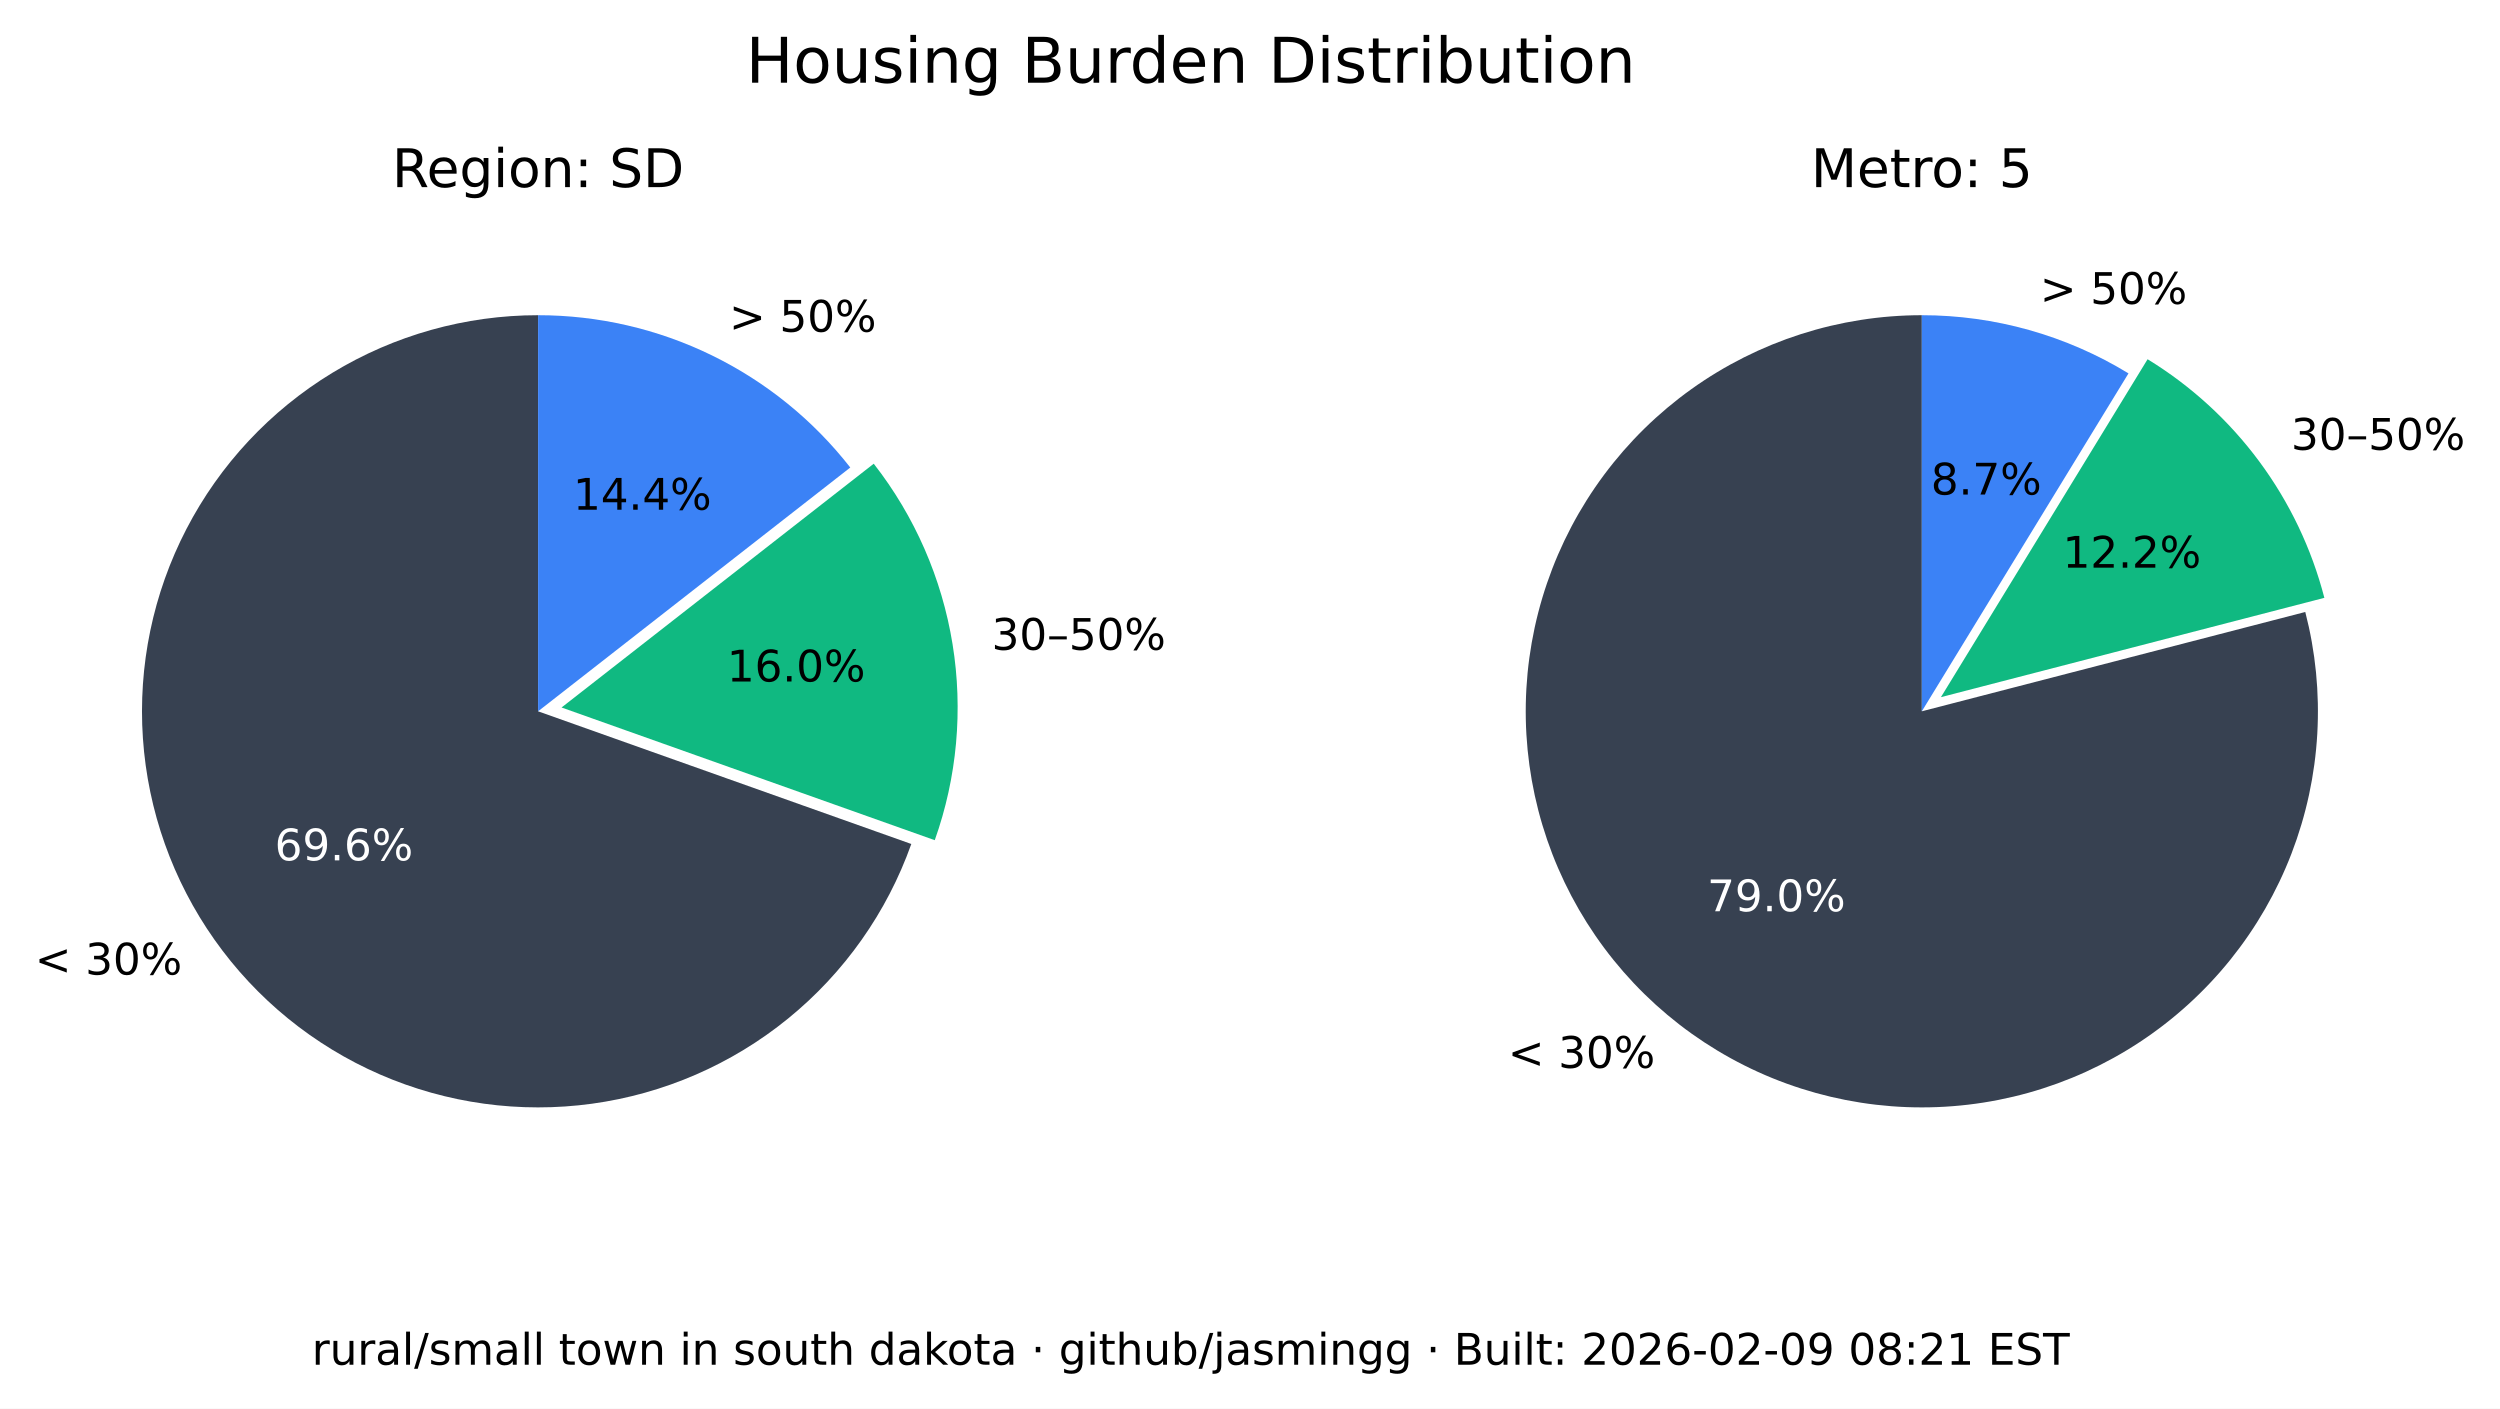
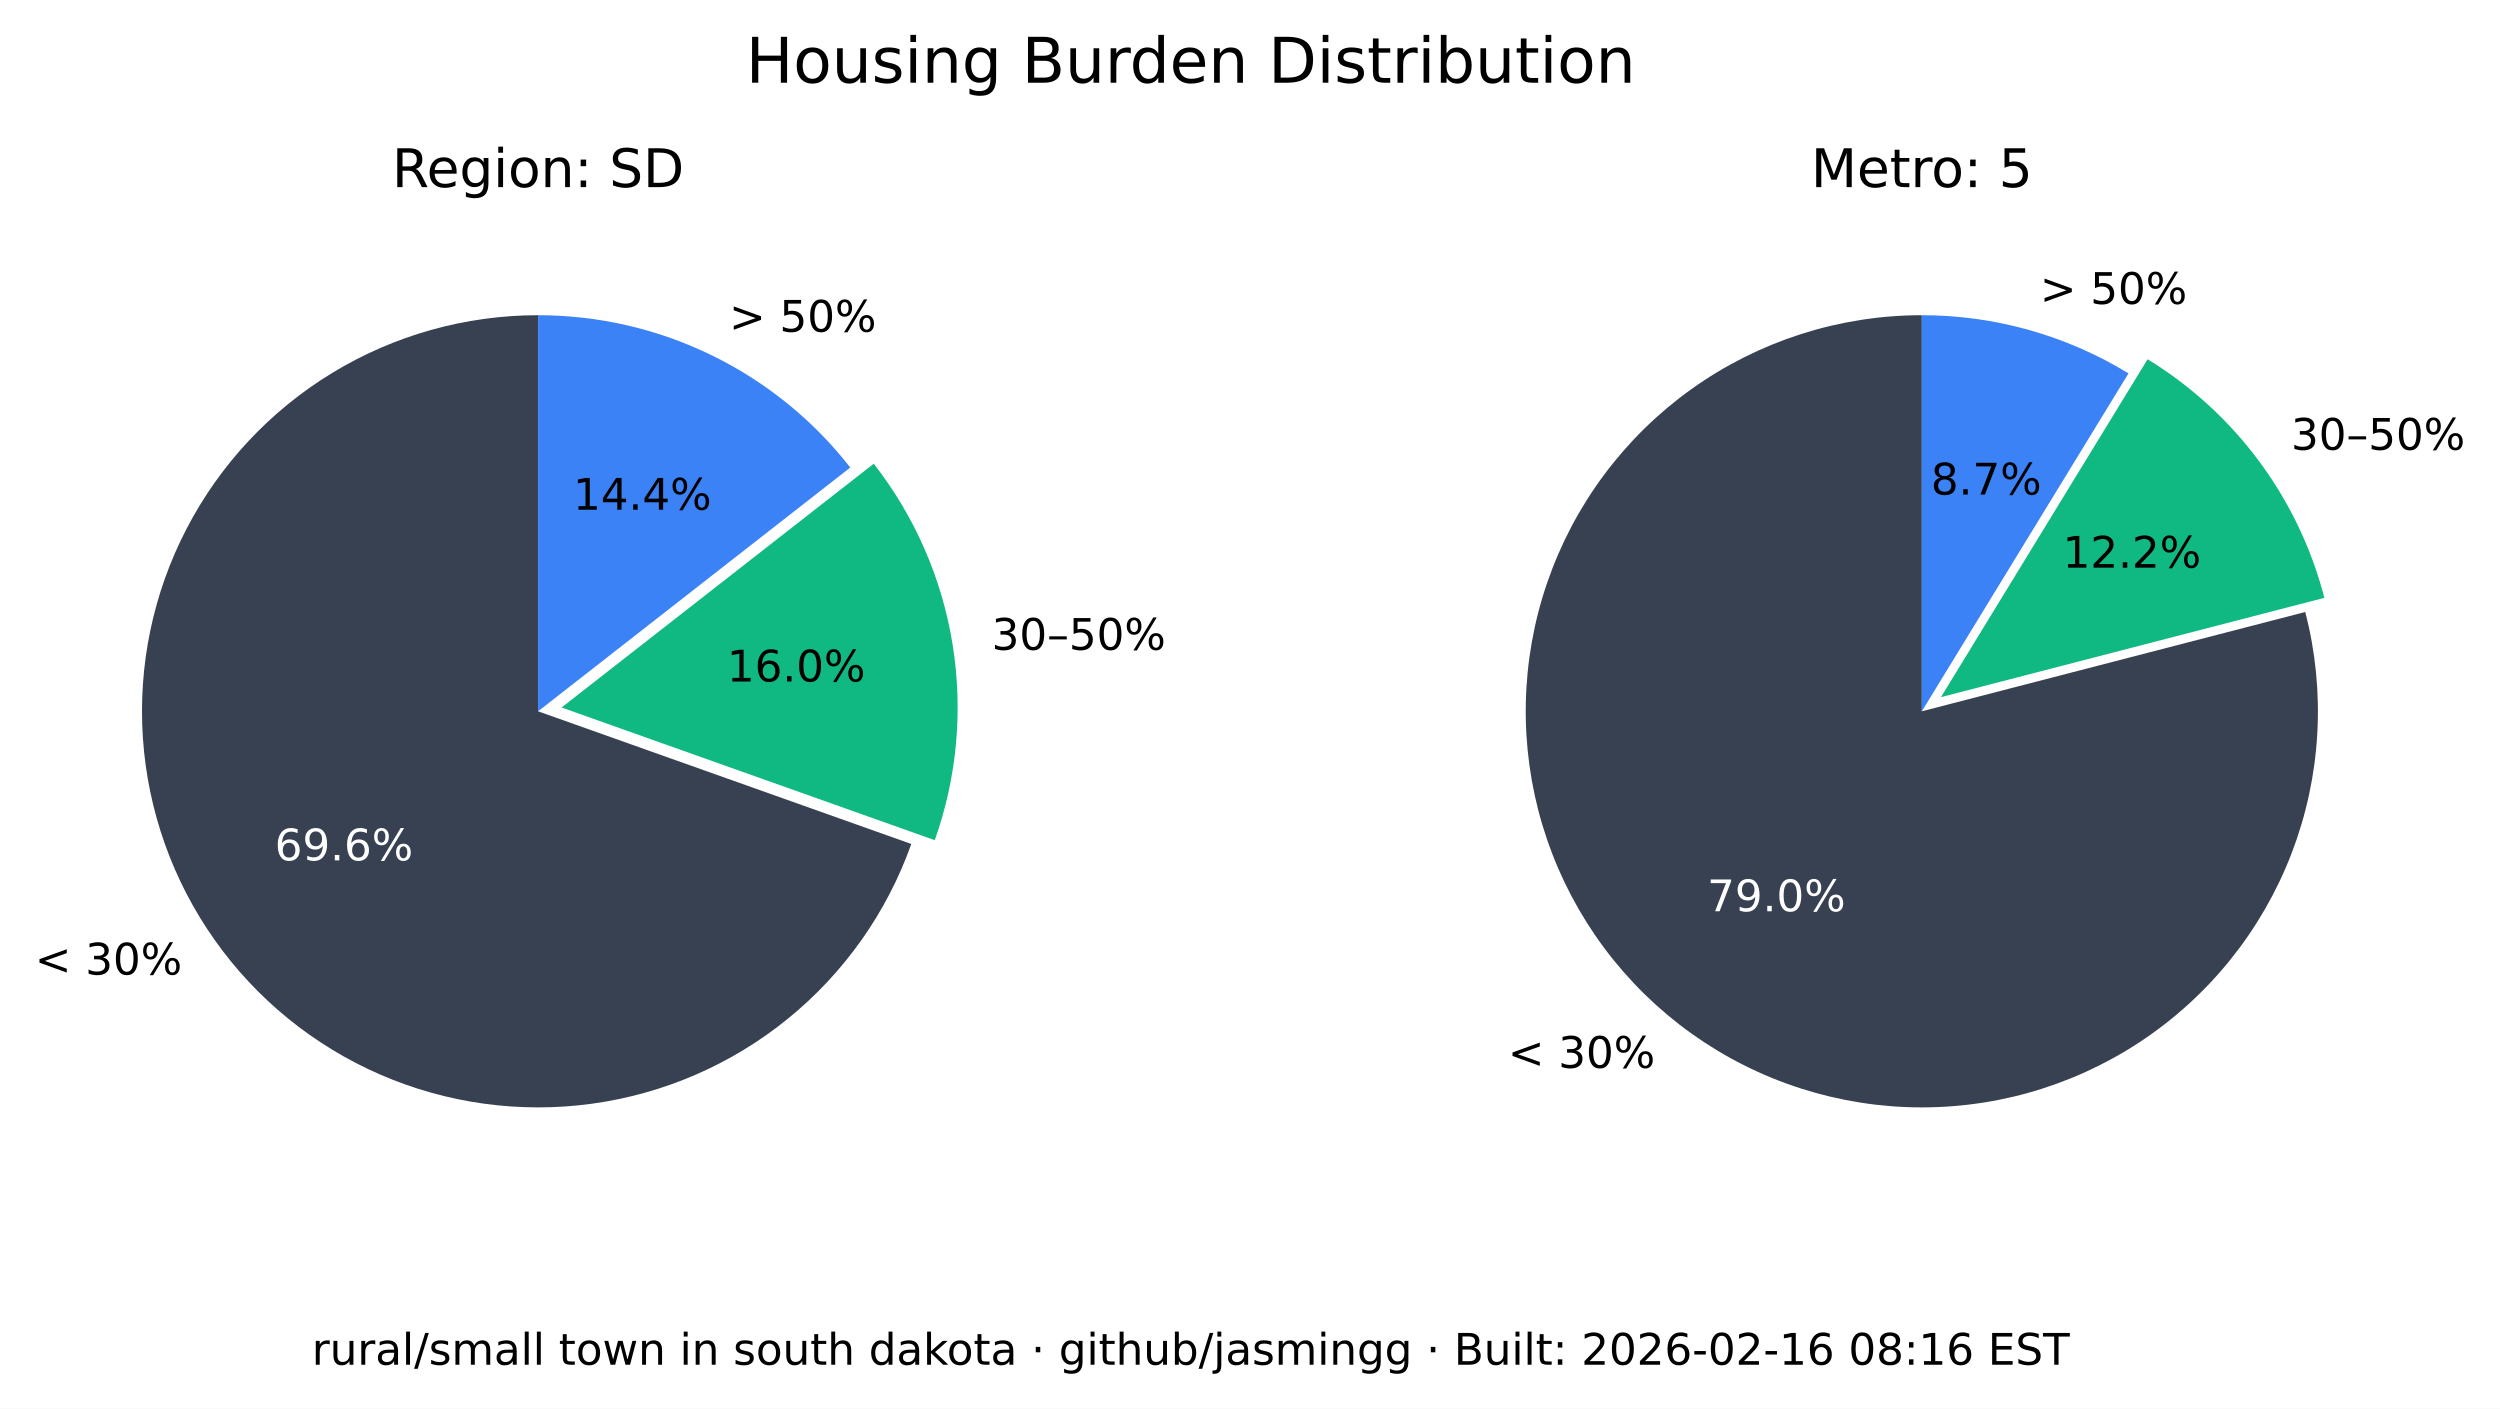
<svg xmlns="http://www.w3.org/2000/svg" xmlns:xlink="http://www.w3.org/1999/xlink" width="516.237pt" height="290.88pt" viewBox="0 0 516.237 290.88" version="1.1">
  <defs>
    <style type="text/css">*{stroke-linejoin: round; stroke-linecap: butt}</style>
  </defs>
  <g id="figure_1">
    <g id="patch_1">
      <path d="M 0 290.88  L 516.237 290.88  L 516.237 0  L 0 0  z " style="fill: #ffffff" />
    </g>
    <g id="axes_1">
      <g id="patch_2">
        <path d="M 111.113 65.088  C 96.125 65.088 81.422 69.208 68.616 76.995  C 55.81 84.782 45.388 95.941 38.492 109.248  C 31.597 122.555 28.489 137.505 29.511 152.458  C 30.533 167.411 35.646 181.799 44.288 194.044  C 52.931 206.289 64.775 215.926 78.521 221.898  C 92.267 227.87 107.394 229.951 122.243 227.911  C 137.091 225.872 151.097 219.79 162.724 210.333  C 174.351 200.875 183.158 188.402 188.179 174.28  L 111.113 146.88  z " style="fill: #374151" />
      </g>
      <g id="patch_3">
        <path d="M 193.023 173.495  C 197.635 160.524 198.898 146.597 196.696 133.008  C 194.493 119.419 188.895 106.604 180.422 95.754  L 115.957 146.095  z " style="fill: #10b981" />
      </g>
      <g id="patch_4">
        <path d="M 175.578 96.539  C 167.929 86.744 158.147 78.82 146.977 73.37  C 135.807 67.921 123.541 65.088 111.113 65.088  L 111.113 146.88  z " style="fill: #3b82f6" />
      </g>
      <g id="matplotlib.axis_1" />
      <g id="matplotlib.axis_2" />
      <g id="text_1">
        <g transform="translate(7.2 201.2435) scale(0.09 -0.09)">
          <defs>
            <path id="DejaVuSans-3c" d="M 4684 3150  L 1459 2003  L 4684 863  L 4684 294  L 678 1747  L 678 2266  L 4684 3719  L 4684 3150  z " transform="scale(0.015625)" />
            <path id="DejaVuSans-20" transform="scale(0.015625)" />
            <path id="DejaVuSans-33" d="M 2597 2516  Q 3050 2419 3304 2112  Q 3559 1806 3559 1356  Q 3559 666 3084 287  Q 2609 -91 1734 -91  Q 1441 -91 1130 -33  Q 819 25 488 141  L 488 750  Q 750 597 1062 519  Q 1375 441 1716 441  Q 2309 441 2620 675  Q 2931 909 2931 1356  Q 2931 1769 2642 2001  Q 2353 2234 1838 2234  L 1294 2234  L 1294 2753  L 1863 2753  Q 2328 2753 2575 2939  Q 2822 3125 2822 3475  Q 2822 3834 2567 4026  Q 2313 4219 1838 4219  Q 1578 4219 1281 4162  Q 984 4106 628 3988  L 628 4550  Q 988 4650 1302 4700  Q 1616 4750 1894 4750  Q 2613 4750 3031 4423  Q 3450 4097 3450 3541  Q 3450 3153 3228 2886  Q 3006 2619 2597 2516  z " transform="scale(0.015625)" />
            <path id="DejaVuSans-30" d="M 2034 4250  Q 1547 4250 1301 3770  Q 1056 3291 1056 2328  Q 1056 1369 1301 889  Q 1547 409 2034 409  Q 2525 409 2770 889  Q 3016 1369 3016 2328  Q 3016 3291 2770 3770  Q 2525 4250 2034 4250  z M 2034 4750  Q 2819 4750 3233 4129  Q 3647 3509 3647 2328  Q 3647 1150 3233 529  Q 2819 -91 2034 -91  Q 1250 -91 836 529  Q 422 1150 422 2328  Q 422 3509 836 4129  Q 1250 4750 2034 4750  z " transform="scale(0.015625)" />
            <path id="DejaVuSans-25" d="M 4653 2053  Q 4381 2053 4226 1822  Q 4072 1591 4072 1178  Q 4072 772 4226 539  Q 4381 306 4653 306  Q 4919 306 5073 539  Q 5228 772 5228 1178  Q 5228 1588 5073 1820  Q 4919 2053 4653 2053  z M 4653 2450  Q 5147 2450 5437 2106  Q 5728 1763 5728 1178  Q 5728 594 5436 251  Q 5144 -91 4653 -91  Q 4153 -91 3862 251  Q 3572 594 3572 1178  Q 3572 1766 3864 2108  Q 4156 2450 4653 2450  z M 1428 4353  Q 1159 4353 1004 4120  Q 850 3888 850 3481  Q 850 3069 1003 2837  Q 1156 2606 1428 2606  Q 1700 2606 1854 2837  Q 2009 3069 2009 3481  Q 2009 3884 1853 4118  Q 1697 4353 1428 4353  z M 4250 4750  L 4750 4750  L 1831 -91  L 1331 -91  L 4250 4750  z M 1428 4750  Q 1922 4750 2215 4408  Q 2509 4066 2509 3481  Q 2509 2891 2217 2550  Q 1925 2209 1428 2209  Q 931 2209 642 2551  Q 353 2894 353 3481  Q 353 4063 643 4406  Q 934 4750 1428 4750  z " transform="scale(0.015625)" />
          </defs>
          <use xlink:href="#DejaVuSans-3c" />
          <use xlink:href="#DejaVuSans-20" x="83.789" />
          <use xlink:href="#DejaVuSans-33" x="115.576" />
          <use xlink:href="#DejaVuSans-30" x="179.199" />
          <use xlink:href="#DejaVuSans-25" x="242.822" />
        </g>
      </g>
      <g id="text_2">
        <g style="fill: #ffffff" transform="translate(56.72298 177.6616) scale(0.09 -0.09)">
          <defs>
            <path id="DejaVuSans-36" d="M 2113 2584  Q 1688 2584 1439 2293  Q 1191 2003 1191 1497  Q 1191 994 1439 701  Q 1688 409 2113 409  Q 2538 409 2786 701  Q 3034 994 3034 1497  Q 3034 2003 2786 2293  Q 2538 2584 2113 2584  z M 3366 4563  L 3366 3988  Q 3128 4100 2886 4159  Q 2644 4219 2406 4219  Q 1781 4219 1451 3797  Q 1122 3375 1075 2522  Q 1259 2794 1537 2939  Q 1816 3084 2150 3084  Q 2853 3084 3261 2657  Q 3669 2231 3669 1497  Q 3669 778 3244 343  Q 2819 -91 2113 -91  Q 1303 -91 875 529  Q 447 1150 447 2328  Q 447 3434 972 4092  Q 1497 4750 2381 4750  Q 2619 4750 2861 4703  Q 3103 4656 3366 4563  z " transform="scale(0.015625)" />
            <path id="DejaVuSans-39" d="M 703 97  L 703 672  Q 941 559 1184 500  Q 1428 441 1663 441  Q 2288 441 2617 861  Q 2947 1281 2994 2138  Q 2813 1869 2534 1725  Q 2256 1581 1919 1581  Q 1219 1581 811 2004  Q 403 2428 403 3163  Q 403 3881 828 4315  Q 1253 4750 1959 4750  Q 2769 4750 3195 4129  Q 3622 3509 3622 2328  Q 3622 1225 3098 567  Q 2575 -91 1691 -91  Q 1453 -91 1209 -44  Q 966 3 703 97  z M 1959 2075  Q 2384 2075 2632 2365  Q 2881 2656 2881 3163  Q 2881 3666 2632 3958  Q 2384 4250 1959 4250  Q 1534 4250 1286 3958  Q 1038 3666 1038 3163  Q 1038 2656 1286 2365  Q 1534 2075 1959 2075  z " transform="scale(0.015625)" />
            <path id="DejaVuSans-2e" d="M 684 794  L 1344 794  L 1344 0  L 684 0  L 684 794  z " transform="scale(0.015625)" />
          </defs>
          <use xlink:href="#DejaVuSans-36" />
          <use xlink:href="#DejaVuSans-39" x="63.623" />
          <use xlink:href="#DejaVuSans-2e" x="127.246" />
          <use xlink:href="#DejaVuSans-36" x="159.033" />
          <use xlink:href="#DejaVuSans-25" x="222.656" />
        </g>
      </g>
      <g id="text_3">
        <g transform="translate(204.7693 134.1829) scale(0.09 -0.09)">
          <defs>
            <path id="DejaVuSans-2013" d="M 313 1978  L 2888 1978  L 2888 1528  L 313 1528  L 313 1978  z " transform="scale(0.015625)" />
            <path id="DejaVuSans-35" d="M 691 4666  L 3169 4666  L 3169 4134  L 1269 4134  L 1269 2991  Q 1406 3038 1543 3061  Q 1681 3084 1819 3084  Q 2600 3084 3056 2656  Q 3513 2228 3513 1497  Q 3513 744 3044 326  Q 2575 -91 1722 -91  Q 1428 -91 1123 -41  Q 819 9 494 109  L 494 744  Q 775 591 1075 516  Q 1375 441 1709 441  Q 2250 441 2565 725  Q 2881 1009 2881 1497  Q 2881 1984 2565 2268  Q 2250 2553 1709 2553  Q 1456 2553 1204 2497  Q 953 2441 691 2322  L 691 4666  z " transform="scale(0.015625)" />
          </defs>
          <use xlink:href="#DejaVuSans-33" />
          <use xlink:href="#DejaVuSans-30" x="63.623" />
          <use xlink:href="#DejaVuSans-2013" x="127.246" />
          <use xlink:href="#DejaVuSans-35" x="177.246" />
          <use xlink:href="#DejaVuSans-30" x="240.869" />
          <use xlink:href="#DejaVuSans-25" x="304.492" />
        </g>
      </g>
      <g id="text_4">
        <g transform="translate(150.105 140.7262) scale(0.09 -0.09)">
          <defs>
            <path id="DejaVuSans-31" d="M 794 531  L 1825 531  L 1825 4091  L 703 3866  L 703 4441  L 1819 4666  L 2450 4666  L 2450 531  L 3481 531  L 3481 0  L 794 0  L 794 531  z " transform="scale(0.015625)" />
          </defs>
          <use xlink:href="#DejaVuSans-31" />
          <use xlink:href="#DejaVuSans-36" x="63.623" />
          <use xlink:href="#DejaVuSans-2e" x="127.246" />
          <use xlink:href="#DejaVuSans-30" x="159.033" />
          <use xlink:href="#DejaVuSans-25" x="222.656" />
        </g>
      </g>
      <g id="text_5">
        <g transform="translate(150.5634 68.50258) scale(0.09 -0.09)">
          <defs>
            <path id="DejaVuSans-3e" d="M 678 3150  L 678 3719  L 4684 2266  L 4684 1747  L 678 294  L 678 863  L 3897 2003  L 678 3150  z " transform="scale(0.015625)" />
          </defs>
          <use xlink:href="#DejaVuSans-3e" />
          <use xlink:href="#DejaVuSans-20" x="83.789" />
          <use xlink:href="#DejaVuSans-35" x="115.576" />
          <use xlink:href="#DejaVuSans-30" x="179.199" />
          <use xlink:href="#DejaVuSans-25" x="242.822" />
        </g>
      </g>
      <g id="text_6">
        <g transform="translate(118.3361 105.2575) scale(0.09 -0.09)">
          <defs>
            <path id="DejaVuSans-34" d="M 2419 4116  L 825 1625  L 2419 1625  L 2419 4116  z M 2253 4666  L 3047 4666  L 3047 1625  L 3713 1625  L 3713 1100  L 3047 1100  L 3047 0  L 2419 0  L 2419 1100  L 313 1100  L 313 1709  L 2253 4666  z " transform="scale(0.015625)" />
          </defs>
          <use xlink:href="#DejaVuSans-31" />
          <use xlink:href="#DejaVuSans-34" x="63.623" />
          <use xlink:href="#DejaVuSans-2e" x="127.246" />
          <use xlink:href="#DejaVuSans-34" x="159.033" />
          <use xlink:href="#DejaVuSans-25" x="222.656" />
        </g>
      </g>
      <g id="text_7">
        <g transform="translate(80.95661 38.64) scale(0.11 -0.11)">
          <defs>
            <path id="DejaVuSans-52" d="M 2841 2188  Q 3044 2119 3236 1894  Q 3428 1669 3622 1275  L 4263 0  L 3584 0  L 2988 1197  Q 2756 1666 2539 1819  Q 2322 1972 1947 1972  L 1259 1972  L 1259 0  L 628 0  L 628 4666  L 2053 4666  Q 2853 4666 3247 4331  Q 3641 3997 3641 3322  Q 3641 2881 3436 2590  Q 3231 2300 2841 2188  z M 1259 4147  L 1259 2491  L 2053 2491  Q 2509 2491 2742 2702  Q 2975 2913 2975 3322  Q 2975 3731 2742 3939  Q 2509 4147 2053 4147  L 1259 4147  z " transform="scale(0.015625)" />
            <path id="DejaVuSans-65" d="M 3597 1894  L 3597 1613  L 953 1613  Q 991 1019 1311 708  Q 1631 397 2203 397  Q 2534 397 2845 478  Q 3156 559 3463 722  L 3463 178  Q 3153 47 2828 -22  Q 2503 -91 2169 -91  Q 1331 -91 842 396  Q 353 884 353 1716  Q 353 2575 817 3079  Q 1281 3584 2069 3584  Q 2775 3584 3186 3129  Q 3597 2675 3597 1894  z M 3022 2063  Q 3016 2534 2758 2815  Q 2500 3097 2075 3097  Q 1594 3097 1305 2825  Q 1016 2553 972 2059  L 3022 2063  z " transform="scale(0.015625)" />
            <path id="DejaVuSans-67" d="M 2906 1791  Q 2906 2416 2648 2759  Q 2391 3103 1925 3103  Q 1463 3103 1205 2759  Q 947 2416 947 1791  Q 947 1169 1205 825  Q 1463 481 1925 481  Q 2391 481 2648 825  Q 2906 1169 2906 1791  z M 3481 434  Q 3481 -459 3084 -895  Q 2688 -1331 1869 -1331  Q 1566 -1331 1297 -1286  Q 1028 -1241 775 -1147  L 775 -588  Q 1028 -725 1275 -790  Q 1522 -856 1778 -856  Q 2344 -856 2625 -561  Q 2906 -266 2906 331  L 2906 616  Q 2728 306 2450 153  Q 2172 0 1784 0  Q 1141 0 747 490  Q 353 981 353 1791  Q 353 2603 747 3093  Q 1141 3584 1784 3584  Q 2172 3584 2450 3431  Q 2728 3278 2906 2969  L 2906 3500  L 3481 3500  L 3481 434  z " transform="scale(0.015625)" />
            <path id="DejaVuSans-69" d="M 603 3500  L 1178 3500  L 1178 0  L 603 0  L 603 3500  z M 603 4863  L 1178 4863  L 1178 4134  L 603 4134  L 603 4863  z " transform="scale(0.015625)" />
            <path id="DejaVuSans-6f" d="M 1959 3097  Q 1497 3097 1228 2736  Q 959 2375 959 1747  Q 959 1119 1226 758  Q 1494 397 1959 397  Q 2419 397 2687 759  Q 2956 1122 2956 1747  Q 2956 2369 2687 2733  Q 2419 3097 1959 3097  z M 1959 3584  Q 2709 3584 3137 3096  Q 3566 2609 3566 1747  Q 3566 888 3137 398  Q 2709 -91 1959 -91  Q 1206 -91 779 398  Q 353 888 353 1747  Q 353 2609 779 3096  Q 1206 3584 1959 3584  z " transform="scale(0.015625)" />
            <path id="DejaVuSans-6e" d="M 3513 2113  L 3513 0  L 2938 0  L 2938 2094  Q 2938 2591 2744 2837  Q 2550 3084 2163 3084  Q 1697 3084 1428 2787  Q 1159 2491 1159 1978  L 1159 0  L 581 0  L 581 3500  L 1159 3500  L 1159 2956  Q 1366 3272 1645 3428  Q 1925 3584 2291 3584  Q 2894 3584 3203 3211  Q 3513 2838 3513 2113  z " transform="scale(0.015625)" />
            <path id="DejaVuSans-3a" d="M 750 794  L 1409 794  L 1409 0  L 750 0  L 750 794  z M 750 3309  L 1409 3309  L 1409 2516  L 750 2516  L 750 3309  z " transform="scale(0.015625)" />
            <path id="DejaVuSans-53" d="M 3425 4513  L 3425 3897  Q 3066 4069 2747 4153  Q 2428 4238 2131 4238  Q 1616 4238 1336 4038  Q 1056 3838 1056 3469  Q 1056 3159 1242 3001  Q 1428 2844 1947 2747  L 2328 2669  Q 3034 2534 3370 2195  Q 3706 1856 3706 1288  Q 3706 609 3251 259  Q 2797 -91 1919 -91  Q 1588 -91 1214 -16  Q 841 59 441 206  L 441 856  Q 825 641 1194 531  Q 1563 422 1919 422  Q 2459 422 2753 634  Q 3047 847 3047 1241  Q 3047 1584 2836 1778  Q 2625 1972 2144 2069  L 1759 2144  Q 1053 2284 737 2584  Q 422 2884 422 3419  Q 422 4038 858 4394  Q 1294 4750 2059 4750  Q 2388 4750 2728 4690  Q 3069 4631 3425 4513  z " transform="scale(0.015625)" />
            <path id="DejaVuSans-44" d="M 1259 4147  L 1259 519  L 2022 519  Q 2988 519 3436 956  Q 3884 1394 3884 2338  Q 3884 3275 3436 3711  Q 2988 4147 2022 4147  L 1259 4147  z M 628 4666  L 1925 4666  Q 3281 4666 3915 4102  Q 4550 3538 4550 2338  Q 4550 1131 3912 565  Q 3275 0 1925 0  L 628 0  L 628 4666  z " transform="scale(0.015625)" />
          </defs>
          <use xlink:href="#DejaVuSans-52" />
          <use xlink:href="#DejaVuSans-65" x="64.982" />
          <use xlink:href="#DejaVuSans-67" x="126.506" />
          <use xlink:href="#DejaVuSans-69" x="189.982" />
          <use xlink:href="#DejaVuSans-6f" x="217.766" />
          <use xlink:href="#DejaVuSans-6e" x="278.947" />
          <use xlink:href="#DejaVuSans-3a" x="342.326" />
          <use xlink:href="#DejaVuSans-20" x="376.018" />
          <use xlink:href="#DejaVuSans-53" x="407.805" />
          <use xlink:href="#DejaVuSans-44" x="471.281" />
        </g>
      </g>
    </g>
    <g id="axes_2">
      <g id="patch_5">
        <path d="M 396.847 65.088  C 388.369 65.088 379.941 66.406 371.868 68.996  C 363.794 71.585 356.172 75.415 349.275 80.346  C 342.378 85.278 336.289 91.252 331.228 98.054  C 326.166 104.856 322.193 112.404 319.451 120.427  C 316.709 128.45 315.231 136.851 315.07 145.329  C 314.909 153.806 316.068 162.257 318.503 170.378  C 320.939 178.499 324.623 186.193 329.423 193.182  C 334.223 200.171 340.08 206.372 346.785 211.562  C 353.49 216.751 360.962 220.867 368.932 223.761  C 376.901 226.654 385.273 228.292 393.745 228.613  C 402.218 228.935 410.689 227.937 418.855 225.656  C 427.021 223.374 434.783 219.837 441.862 215.17  C 448.941 210.504 455.252 204.765 460.568 198.16  C 465.884 191.554 470.14 184.162 473.185 176.249  C 476.229 168.336 478.025 159.997 478.507 151.532  C 478.989 143.067 478.152 134.578 476.026 126.37  L 396.847 146.88  z " style="fill: #374151" />
      </g>
      <g id="patch_6">
        <path d="M 479.969 123.449  C 477.335 113.277 472.764 103.707 466.509 95.265  C 460.253 86.822 452.429 79.664 443.465 74.181  L 400.791 143.958  z " style="fill: #10b981" />
      </g>
      <g id="patch_7">
        <path d="M 439.522 77.103  C 433.128 73.193 426.228 70.18 419.014 68.149  C 411.8 66.118 404.342 65.088 396.847 65.088  L 396.847 146.88  z " style="fill: #3b82f6" />
      </g>
      <g id="matplotlib.axis_3" />
      <g id="matplotlib.axis_4" />
      <g id="text_8">
        <g transform="translate(311.3733 220.5134) scale(0.09 -0.09)">
          <use xlink:href="#DejaVuSans-3c" />
          <use xlink:href="#DejaVuSans-20" x="83.789" />
          <use xlink:href="#DejaVuSans-33" x="115.576" />
          <use xlink:href="#DejaVuSans-30" x="179.199" />
          <use xlink:href="#DejaVuSans-25" x="242.822" />
        </g>
      </g>
      <g id="text_9">
        <g style="fill: #ffffff" transform="translate(352.515 188.1725) scale(0.09 -0.09)">
          <defs>
            <path id="DejaVuSans-37" d="M 525 4666  L 3525 4666  L 3525 4397  L 1831 0  L 1172 0  L 2766 4134  L 525 4134  L 525 4666  z " transform="scale(0.015625)" />
          </defs>
          <use xlink:href="#DejaVuSans-37" />
          <use xlink:href="#DejaVuSans-39" x="63.623" />
          <use xlink:href="#DejaVuSans-2e" x="127.246" />
          <use xlink:href="#DejaVuSans-30" x="159.033" />
          <use xlink:href="#DejaVuSans-25" x="222.656" />
        </g>
      </g>
      <g id="text_10">
        <g transform="translate(473.0804 92.87884) scale(0.09 -0.09)">
          <use xlink:href="#DejaVuSans-33" />
          <use xlink:href="#DejaVuSans-30" x="63.623" />
          <use xlink:href="#DejaVuSans-2013" x="127.246" />
          <use xlink:href="#DejaVuSans-35" x="177.246" />
          <use xlink:href="#DejaVuSans-30" x="240.869" />
          <use xlink:href="#DejaVuSans-25" x="304.492" />
        </g>
      </g>
      <g id="text_11">
        <g transform="translate(425.9261 117.2257) scale(0.09 -0.09)">
          <defs>
            <path id="DejaVuSans-32" d="M 1228 531  L 3431 531  L 3431 0  L 469 0  L 469 531  Q 828 903 1448 1529  Q 2069 2156 2228 2338  Q 2531 2678 2651 2914  Q 2772 3150 2772 3378  Q 2772 3750 2511 3984  Q 2250 4219 1831 4219  Q 1534 4219 1204 4116  Q 875 4013 500 3803  L 500 4441  Q 881 4594 1212 4672  Q 1544 4750 1819 4750  Q 2544 4750 2975 4387  Q 3406 4025 3406 3419  Q 3406 3131 3298 2873  Q 3191 2616 2906 2266  Q 2828 2175 2409 1742  Q 1991 1309 1228 531  z " transform="scale(0.015625)" />
          </defs>
          <use xlink:href="#DejaVuSans-31" />
          <use xlink:href="#DejaVuSans-32" x="63.623" />
          <use xlink:href="#DejaVuSans-2e" x="127.246" />
          <use xlink:href="#DejaVuSans-32" x="159.033" />
          <use xlink:href="#DejaVuSans-25" x="222.656" />
        </g>
      </g>
      <g id="text_12">
        <g transform="translate(421.2307 62.75934) scale(0.09 -0.09)">
          <use xlink:href="#DejaVuSans-3e" />
          <use xlink:href="#DejaVuSans-20" x="83.789" />
          <use xlink:href="#DejaVuSans-35" x="115.576" />
          <use xlink:href="#DejaVuSans-30" x="179.199" />
          <use xlink:href="#DejaVuSans-25" x="242.822" />
        </g>
      </g>
      <g id="text_13">
        <g transform="translate(398.7153 102.1248) scale(0.09 -0.09)">
          <defs>
            <path id="DejaVuSans-38" d="M 2034 2216  Q 1584 2216 1326 1975  Q 1069 1734 1069 1313  Q 1069 891 1326 650  Q 1584 409 2034 409  Q 2484 409 2743 651  Q 3003 894 3003 1313  Q 3003 1734 2745 1975  Q 2488 2216 2034 2216  z M 1403 2484  Q 997 2584 770 2862  Q 544 3141 544 3541  Q 544 4100 942 4425  Q 1341 4750 2034 4750  Q 2731 4750 3128 4425  Q 3525 4100 3525 3541  Q 3525 3141 3298 2862  Q 3072 2584 2669 2484  Q 3125 2378 3379 2068  Q 3634 1759 3634 1313  Q 3634 634 3220 271  Q 2806 -91 2034 -91  Q 1263 -91 848 271  Q 434 634 434 1313  Q 434 1759 690 2068  Q 947 2378 1403 2484  z M 1172 3481  Q 1172 3119 1398 2916  Q 1625 2713 2034 2713  Q 2441 2713 2670 2916  Q 2900 3119 2900 3481  Q 2900 3844 2670 4047  Q 2441 4250 2034 4250  Q 1625 4250 1398 4047  Q 1172 3844 1172 3481  z " transform="scale(0.015625)" />
          </defs>
          <use xlink:href="#DejaVuSans-38" />
          <use xlink:href="#DejaVuSans-2e" x="63.623" />
          <use xlink:href="#DejaVuSans-37" x="95.41" />
          <use xlink:href="#DejaVuSans-25" x="159.033" />
        </g>
      </g>
      <g id="text_14">
        <g transform="translate(373.9588 38.64) scale(0.11 -0.11)">
          <defs>
            <path id="DejaVuSans-4d" d="M 628 4666  L 1569 4666  L 2759 1491  L 3956 4666  L 4897 4666  L 4897 0  L 4281 0  L 4281 4097  L 3078 897  L 2444 897  L 1241 4097  L 1241 0  L 628 0  L 628 4666  z " transform="scale(0.015625)" />
            <path id="DejaVuSans-74" d="M 1172 4494  L 1172 3500  L 2356 3500  L 2356 3053  L 1172 3053  L 1172 1153  Q 1172 725 1289 603  Q 1406 481 1766 481  L 2356 481  L 2356 0  L 1766 0  Q 1100 0 847 248  Q 594 497 594 1153  L 594 3053  L 172 3053  L 172 3500  L 594 3500  L 594 4494  L 1172 4494  z " transform="scale(0.015625)" />
            <path id="DejaVuSans-72" d="M 2631 2963  Q 2534 3019 2420 3045  Q 2306 3072 2169 3072  Q 1681 3072 1420 2755  Q 1159 2438 1159 1844  L 1159 0  L 581 0  L 581 3500  L 1159 3500  L 1159 2956  Q 1341 3275 1631 3429  Q 1922 3584 2338 3584  Q 2397 3584 2469 3576  Q 2541 3569 2628 3553  L 2631 2963  z " transform="scale(0.015625)" />
          </defs>
          <use xlink:href="#DejaVuSans-4d" />
          <use xlink:href="#DejaVuSans-65" x="86.279" />
          <use xlink:href="#DejaVuSans-74" x="147.803" />
          <use xlink:href="#DejaVuSans-72" x="187.012" />
          <use xlink:href="#DejaVuSans-6f" x="225.875" />
          <use xlink:href="#DejaVuSans-3a" x="287.057" />
          <use xlink:href="#DejaVuSans-20" x="320.748" />
          <use xlink:href="#DejaVuSans-35" x="352.535" />
        </g>
      </g>
    </g>
    <g id="text_15">
      <g transform="translate(154.024 17.07797) scale(0.13 -0.13)">
        <defs>
          <path id="DejaVuSans-48" d="M 628 4666  L 1259 4666  L 1259 2753  L 3553 2753  L 3553 4666  L 4184 4666  L 4184 0  L 3553 0  L 3553 2222  L 1259 2222  L 1259 0  L 628 0  L 628 4666  z " transform="scale(0.015625)" />
          <path id="DejaVuSans-75" d="M 544 1381  L 544 3500  L 1119 3500  L 1119 1403  Q 1119 906 1312 657  Q 1506 409 1894 409  Q 2359 409 2629 706  Q 2900 1003 2900 1516  L 2900 3500  L 3475 3500  L 3475 0  L 2900 0  L 2900 538  Q 2691 219 2414 64  Q 2138 -91 1772 -91  Q 1169 -91 856 284  Q 544 659 544 1381  z M 1991 3584  L 1991 3584  z " transform="scale(0.015625)" />
          <path id="DejaVuSans-73" d="M 2834 3397  L 2834 2853  Q 2591 2978 2328 3040  Q 2066 3103 1784 3103  Q 1356 3103 1142 2972  Q 928 2841 928 2578  Q 928 2378 1081 2264  Q 1234 2150 1697 2047  L 1894 2003  Q 2506 1872 2764 1633  Q 3022 1394 3022 966  Q 3022 478 2636 193  Q 2250 -91 1575 -91  Q 1294 -91 989 -36  Q 684 19 347 128  L 347 722  Q 666 556 975 473  Q 1284 391 1588 391  Q 1994 391 2212 530  Q 2431 669 2431 922  Q 2431 1156 2273 1281  Q 2116 1406 1581 1522  L 1381 1569  Q 847 1681 609 1914  Q 372 2147 372 2553  Q 372 3047 722 3315  Q 1072 3584 1716 3584  Q 2034 3584 2315 3537  Q 2597 3491 2834 3397  z " transform="scale(0.015625)" />
          <path id="DejaVuSans-42" d="M 1259 2228  L 1259 519  L 2272 519  Q 2781 519 3026 730  Q 3272 941 3272 1375  Q 3272 1813 3026 2020  Q 2781 2228 2272 2228  L 1259 2228  z M 1259 4147  L 1259 2741  L 2194 2741  Q 2656 2741 2882 2914  Q 3109 3088 3109 3444  Q 3109 3797 2882 3972  Q 2656 4147 2194 4147  L 1259 4147  z M 628 4666  L 2241 4666  Q 2963 4666 3353 4366  Q 3744 4066 3744 3513  Q 3744 3084 3544 2831  Q 3344 2578 2956 2516  Q 3422 2416 3680 2098  Q 3938 1781 3938 1306  Q 3938 681 3513 340  Q 3088 0 2303 0  L 628 0  L 628 4666  z " transform="scale(0.015625)" />
          <path id="DejaVuSans-64" d="M 2906 2969  L 2906 4863  L 3481 4863  L 3481 0  L 2906 0  L 2906 525  Q 2725 213 2448 61  Q 2172 -91 1784 -91  Q 1150 -91 751 415  Q 353 922 353 1747  Q 353 2572 751 3078  Q 1150 3584 1784 3584  Q 2172 3584 2448 3432  Q 2725 3281 2906 2969  z M 947 1747  Q 947 1113 1208 752  Q 1469 391 1925 391  Q 2381 391 2643 752  Q 2906 1113 2906 1747  Q 2906 2381 2643 2742  Q 2381 3103 1925 3103  Q 1469 3103 1208 2742  Q 947 2381 947 1747  z " transform="scale(0.015625)" />
          <path id="DejaVuSans-62" d="M 3116 1747  Q 3116 2381 2855 2742  Q 2594 3103 2138 3103  Q 1681 3103 1420 2742  Q 1159 2381 1159 1747  Q 1159 1113 1420 752  Q 1681 391 2138 391  Q 2594 391 2855 752  Q 3116 1113 3116 1747  z M 1159 2969  Q 1341 3281 1617 3432  Q 1894 3584 2278 3584  Q 2916 3584 3314 3078  Q 3713 2572 3713 1747  Q 3713 922 3314 415  Q 2916 -91 2278 -91  Q 1894 -91 1617 61  Q 1341 213 1159 525  L 1159 0  L 581 0  L 581 4863  L 1159 4863  L 1159 2969  z " transform="scale(0.015625)" />
        </defs>
        <use xlink:href="#DejaVuSans-48" />
        <use xlink:href="#DejaVuSans-6f" x="75.195" />
        <use xlink:href="#DejaVuSans-75" x="136.377" />
        <use xlink:href="#DejaVuSans-73" x="199.756" />
        <use xlink:href="#DejaVuSans-69" x="251.855" />
        <use xlink:href="#DejaVuSans-6e" x="279.639" />
        <use xlink:href="#DejaVuSans-67" x="343.018" />
        <use xlink:href="#DejaVuSans-20" x="406.494" />
        <use xlink:href="#DejaVuSans-42" x="438.281" />
        <use xlink:href="#DejaVuSans-75" x="506.885" />
        <use xlink:href="#DejaVuSans-72" x="570.264" />
        <use xlink:href="#DejaVuSans-64" x="609.627" />
        <use xlink:href="#DejaVuSans-65" x="673.104" />
        <use xlink:href="#DejaVuSans-6e" x="734.627" />
        <use xlink:href="#DejaVuSans-20" x="798.006" />
        <use xlink:href="#DejaVuSans-44" x="829.793" />
        <use xlink:href="#DejaVuSans-69" x="906.795" />
        <use xlink:href="#DejaVuSans-73" x="934.578" />
        <use xlink:href="#DejaVuSans-74" x="986.678" />
        <use xlink:href="#DejaVuSans-72" x="1025.887" />
        <use xlink:href="#DejaVuSans-69" x="1067" />
        <use xlink:href="#DejaVuSans-62" x="1094.783" />
        <use xlink:href="#DejaVuSans-75" x="1158.26" />
        <use xlink:href="#DejaVuSans-74" x="1221.639" />
        <use xlink:href="#DejaVuSans-69" x="1260.848" />
        <use xlink:href="#DejaVuSans-6f" x="1288.631" />
        <use xlink:href="#DejaVuSans-6e" x="1349.812" />
      </g>
    </g>
    <g id="text_16">
      <g transform="translate(64.39026 281.8083) scale(0.09 -0.09)">
        <defs>
          <path id="DejaVuSans-61" d="M 2194 1759  Q 1497 1759 1228 1600  Q 959 1441 959 1056  Q 959 750 1161 570  Q 1363 391 1709 391  Q 2188 391 2477 730  Q 2766 1069 2766 1631  L 2766 1759  L 2194 1759  z M 3341 1997  L 3341 0  L 2766 0  L 2766 531  Q 2569 213 2275 61  Q 1981 -91 1556 -91  Q 1019 -91 701 211  Q 384 513 384 1019  Q 384 1609 779 1909  Q 1175 2209 1959 2209  L 2766 2209  L 2766 2266  Q 2766 2663 2505 2880  Q 2244 3097 1772 3097  Q 1472 3097 1187 3025  Q 903 2953 641 2809  L 641 3341  Q 956 3463 1253 3523  Q 1550 3584 1831 3584  Q 2591 3584 2966 3190  Q 3341 2797 3341 1997  z " transform="scale(0.015625)" />
          <path id="DejaVuSans-6c" d="M 603 4863  L 1178 4863  L 1178 0  L 603 0  L 603 4863  z " transform="scale(0.015625)" />
          <path id="DejaVuSans-2f" d="M 1625 4666  L 2156 4666  L 531 -594  L 0 -594  L 1625 4666  z " transform="scale(0.015625)" />
          <path id="DejaVuSans-6d" d="M 3328 2828  Q 3544 3216 3844 3400  Q 4144 3584 4550 3584  Q 5097 3584 5394 3201  Q 5691 2819 5691 2113  L 5691 0  L 5113 0  L 5113 2094  Q 5113 2597 4934 2840  Q 4756 3084 4391 3084  Q 3944 3084 3684 2787  Q 3425 2491 3425 1978  L 3425 0  L 2847 0  L 2847 2094  Q 2847 2600 2669 2842  Q 2491 3084 2119 3084  Q 1678 3084 1418 2786  Q 1159 2488 1159 1978  L 1159 0  L 581 0  L 581 3500  L 1159 3500  L 1159 2956  Q 1356 3278 1631 3431  Q 1906 3584 2284 3584  Q 2666 3584 2933 3390  Q 3200 3197 3328 2828  z " transform="scale(0.015625)" />
          <path id="DejaVuSans-77" d="M 269 3500  L 844 3500  L 1563 769  L 2278 3500  L 2956 3500  L 3675 769  L 4391 3500  L 4966 3500  L 4050 0  L 3372 0  L 2619 2869  L 1863 0  L 1184 0  L 269 3500  z " transform="scale(0.015625)" />
          <path id="DejaVuSans-68" d="M 3513 2113  L 3513 0  L 2938 0  L 2938 2094  Q 2938 2591 2744 2837  Q 2550 3084 2163 3084  Q 1697 3084 1428 2787  Q 1159 2491 1159 1978  L 1159 0  L 581 0  L 581 4863  L 1159 4863  L 1159 2956  Q 1366 3272 1645 3428  Q 1925 3584 2291 3584  Q 2894 3584 3203 3211  Q 3513 2838 3513 2113  z " transform="scale(0.015625)" />
          <path id="DejaVuSans-6b" d="M 581 4863  L 1159 4863  L 1159 1991  L 2875 3500  L 3609 3500  L 1753 1863  L 3688 0  L 2938 0  L 1159 1709  L 1159 0  L 581 0  L 581 4863  z " transform="scale(0.015625)" />
          <path id="DejaVuSans-b7" d="M 684 2619  L 1344 2619  L 1344 1825  L 684 1825  L 684 2619  z " transform="scale(0.015625)" />
          <path id="DejaVuSans-6a" d="M 603 3500  L 1178 3500  L 1178 -63  Q 1178 -731 923 -1031  Q 669 -1331 103 -1331  L -116 -1331  L -116 -844  L 38 -844  Q 366 -844 484 -692  Q 603 -541 603 -63  L 603 3500  z M 603 4863  L 1178 4863  L 1178 4134  L 603 4134  L 603 4863  z " transform="scale(0.015625)" />
          <path id="DejaVuSans-2d" d="M 313 2009  L 1997 2009  L 1997 1497  L 313 1497  L 313 2009  z " transform="scale(0.015625)" />
          <path id="DejaVuSans-45" d="M 628 4666  L 3578 4666  L 3578 4134  L 1259 4134  L 1259 2753  L 3481 2753  L 3481 2222  L 1259 2222  L 1259 531  L 3634 531  L 3634 0  L 628 0  L 628 4666  z " transform="scale(0.015625)" />
          <path id="DejaVuSans-54" d="M -19 4666  L 3928 4666  L 3928 4134  L 2272 4134  L 2272 0  L 1638 0  L 1638 4134  L -19 4134  L -19 4666  z " transform="scale(0.015625)" />
        </defs>
        <use xlink:href="#DejaVuSans-72" />
        <use xlink:href="#DejaVuSans-75" x="41.113" />
        <use xlink:href="#DejaVuSans-72" x="104.492" />
        <use xlink:href="#DejaVuSans-61" x="145.605" />
        <use xlink:href="#DejaVuSans-6c" x="206.885" />
        <use xlink:href="#DejaVuSans-2f" x="234.668" />
        <use xlink:href="#DejaVuSans-73" x="268.359" />
        <use xlink:href="#DejaVuSans-6d" x="320.459" />
        <use xlink:href="#DejaVuSans-61" x="417.871" />
        <use xlink:href="#DejaVuSans-6c" x="479.15" />
        <use xlink:href="#DejaVuSans-6c" x="506.934" />
        <use xlink:href="#DejaVuSans-20" x="534.717" />
        <use xlink:href="#DejaVuSans-74" x="566.504" />
        <use xlink:href="#DejaVuSans-6f" x="605.713" />
        <use xlink:href="#DejaVuSans-77" x="666.895" />
        <use xlink:href="#DejaVuSans-6e" x="748.682" />
        <use xlink:href="#DejaVuSans-20" x="812.061" />
        <use xlink:href="#DejaVuSans-69" x="843.848" />
        <use xlink:href="#DejaVuSans-6e" x="871.631" />
        <use xlink:href="#DejaVuSans-20" x="935.01" />
        <use xlink:href="#DejaVuSans-73" x="966.797" />
        <use xlink:href="#DejaVuSans-6f" x="1018.896" />
        <use xlink:href="#DejaVuSans-75" x="1080.078" />
        <use xlink:href="#DejaVuSans-74" x="1143.457" />
        <use xlink:href="#DejaVuSans-68" x="1182.666" />
        <use xlink:href="#DejaVuSans-20" x="1246.045" />
        <use xlink:href="#DejaVuSans-64" x="1277.832" />
        <use xlink:href="#DejaVuSans-61" x="1341.309" />
        <use xlink:href="#DejaVuSans-6b" x="1402.588" />
        <use xlink:href="#DejaVuSans-6f" x="1456.873" />
        <use xlink:href="#DejaVuSans-74" x="1518.055" />
        <use xlink:href="#DejaVuSans-61" x="1557.264" />
        <use xlink:href="#DejaVuSans-20" x="1618.543" />
        <use xlink:href="#DejaVuSans-b7" x="1650.33" />
        <use xlink:href="#DejaVuSans-20" x="1682.117" />
        <use xlink:href="#DejaVuSans-67" x="1713.904" />
        <use xlink:href="#DejaVuSans-69" x="1777.381" />
        <use xlink:href="#DejaVuSans-74" x="1805.164" />
        <use xlink:href="#DejaVuSans-68" x="1844.373" />
        <use xlink:href="#DejaVuSans-75" x="1907.752" />
        <use xlink:href="#DejaVuSans-62" x="1971.131" />
        <use xlink:href="#DejaVuSans-2f" x="2034.607" />
        <use xlink:href="#DejaVuSans-6a" x="2068.299" />
        <use xlink:href="#DejaVuSans-61" x="2096.082" />
        <use xlink:href="#DejaVuSans-73" x="2157.361" />
        <use xlink:href="#DejaVuSans-6d" x="2209.461" />
        <use xlink:href="#DejaVuSans-69" x="2306.873" />
        <use xlink:href="#DejaVuSans-6e" x="2334.656" />
        <use xlink:href="#DejaVuSans-67" x="2398.035" />
        <use xlink:href="#DejaVuSans-67" x="2461.512" />
        <use xlink:href="#DejaVuSans-20" x="2524.988" />
        <use xlink:href="#DejaVuSans-b7" x="2556.775" />
        <use xlink:href="#DejaVuSans-20" x="2588.562" />
        <use xlink:href="#DejaVuSans-42" x="2620.35" />
        <use xlink:href="#DejaVuSans-75" x="2688.953" />
        <use xlink:href="#DejaVuSans-69" x="2752.332" />
        <use xlink:href="#DejaVuSans-6c" x="2780.115" />
        <use xlink:href="#DejaVuSans-74" x="2807.898" />
        <use xlink:href="#DejaVuSans-3a" x="2847.107" />
        <use xlink:href="#DejaVuSans-20" x="2880.799" />
        <use xlink:href="#DejaVuSans-32" x="2912.586" />
        <use xlink:href="#DejaVuSans-30" x="2976.209" />
        <use xlink:href="#DejaVuSans-32" x="3039.832" />
        <use xlink:href="#DejaVuSans-36" x="3103.455" />
        <use xlink:href="#DejaVuSans-2d" x="3167.078" />
        <use xlink:href="#DejaVuSans-30" x="3203.162" />
        <use xlink:href="#DejaVuSans-32" x="3266.785" />
        <use xlink:href="#DejaVuSans-2d" x="3330.408" />
-         <use xlink:href="#DejaVuSans-30" x="3366.492" />
-         <use xlink:href="#DejaVuSans-39" x="3430.115" />
+         <use xlink:href="#DejaVuSans-31" x="3366.492" />
+         <use xlink:href="#DejaVuSans-36" x="3430.115" />
        <use xlink:href="#DejaVuSans-20" x="3493.738" />
        <use xlink:href="#DejaVuSans-30" x="3525.525" />
        <use xlink:href="#DejaVuSans-38" x="3589.148" />
        <use xlink:href="#DejaVuSans-3a" x="3652.771" />
-         <use xlink:href="#DejaVuSans-32" x="3686.463" />
-         <use xlink:href="#DejaVuSans-31" x="3750.086" />
+         <use xlink:href="#DejaVuSans-31" x="3686.463" />
+         <use xlink:href="#DejaVuSans-36" x="3750.086" />
        <use xlink:href="#DejaVuSans-20" x="3813.709" />
        <use xlink:href="#DejaVuSans-45" x="3845.496" />
        <use xlink:href="#DejaVuSans-53" x="3908.68" />
        <use xlink:href="#DejaVuSans-54" x="3972.156" />
      </g>
    </g>
  </g>
</svg>
